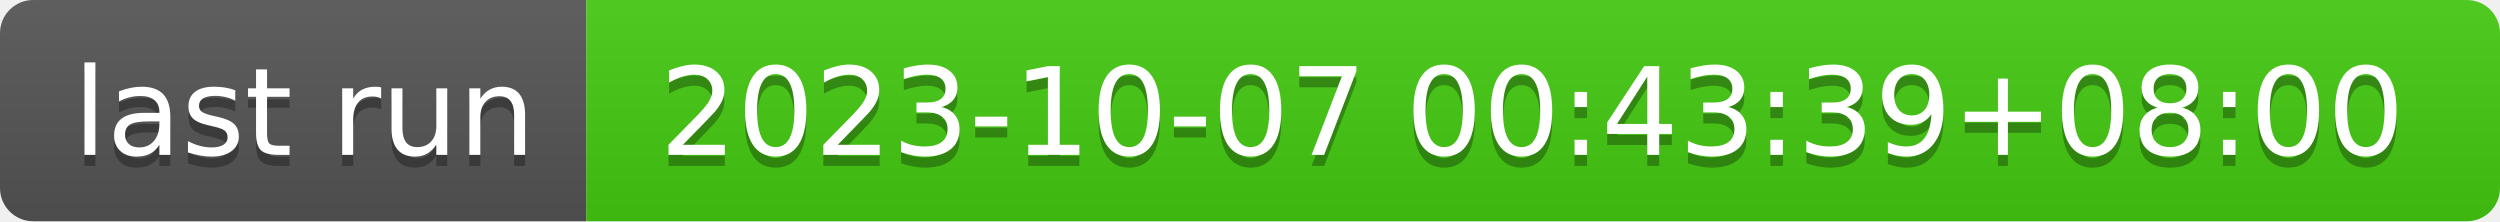
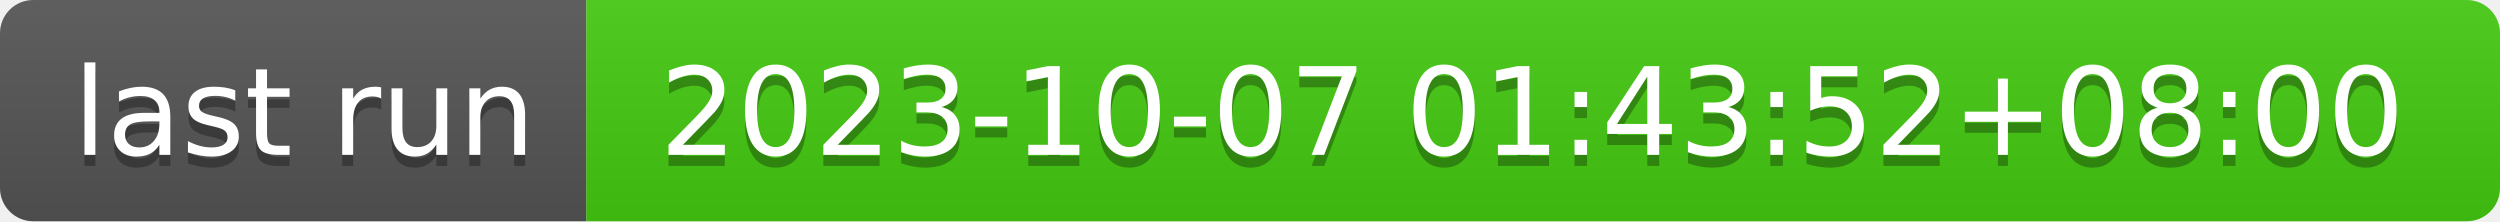
- <svg xmlns="http://www.w3.org/2000/svg" width="226" height="20" role="img" aria-label="last run: 2023-10-07 00:43:39+08:00">
+ <svg xmlns="http://www.w3.org/2000/svg" width="226" height="20" role="img" aria-label="last run: 2023-10-07 01:43:52+08:00">
  <linearGradient id="s" x2="0" y2="100%">
    <stop offset="0" stop-color="#bbb" stop-opacity=".1" />
    <stop offset="1" stop-opacity=".1" />
  </linearGradient>
  <clipPath id="r">
    <rect width="226" height="20" rx="3" fill="#fff" />
  </clipPath>
  <g clip-path="url(#r)">
    <rect width="53" height="20" fill="#555" />
    <rect x="53" width="173" height="20" fill="#4c1" />
    <rect width="226" height="20" fill="url(#s)" />
  </g>
  <g fill="#fff" text-anchor="middle" font-family="Verdana,Geneva,DejaVu Sans,sans-serif" text-rendering="geometricPrecision" font-size="110">
    <text aria-hidden="true" x="275" y="150" fill="#010101" fill-opacity=".3" transform="scale(.1)" textLength="430">last run</text>
    <text x="275" y="140" transform="scale(.1)" fill="#fff" textLength="430">last run</text>
-     <text aria-hidden="true" x="1385" y="150" fill="#010101" fill-opacity=".3" transform="scale(.1)" textLength="1630">2023-10-07 00:43:39+08:00</text>
-     <text x="1385" y="140" transform="scale(.1)" fill="#fff" textLength="1630">2023-10-07 00:43:39+08:00</text>
+     <text aria-hidden="true" x="1385" y="150" fill="#010101" fill-opacity=".3" transform="scale(.1)" textLength="1630">2023-10-07 01:43:52+08:00</text>
+     <text x="1385" y="140" transform="scale(.1)" fill="#fff" textLength="1630">2023-10-07 01:43:52+08:00</text>
  </g>
</svg>
